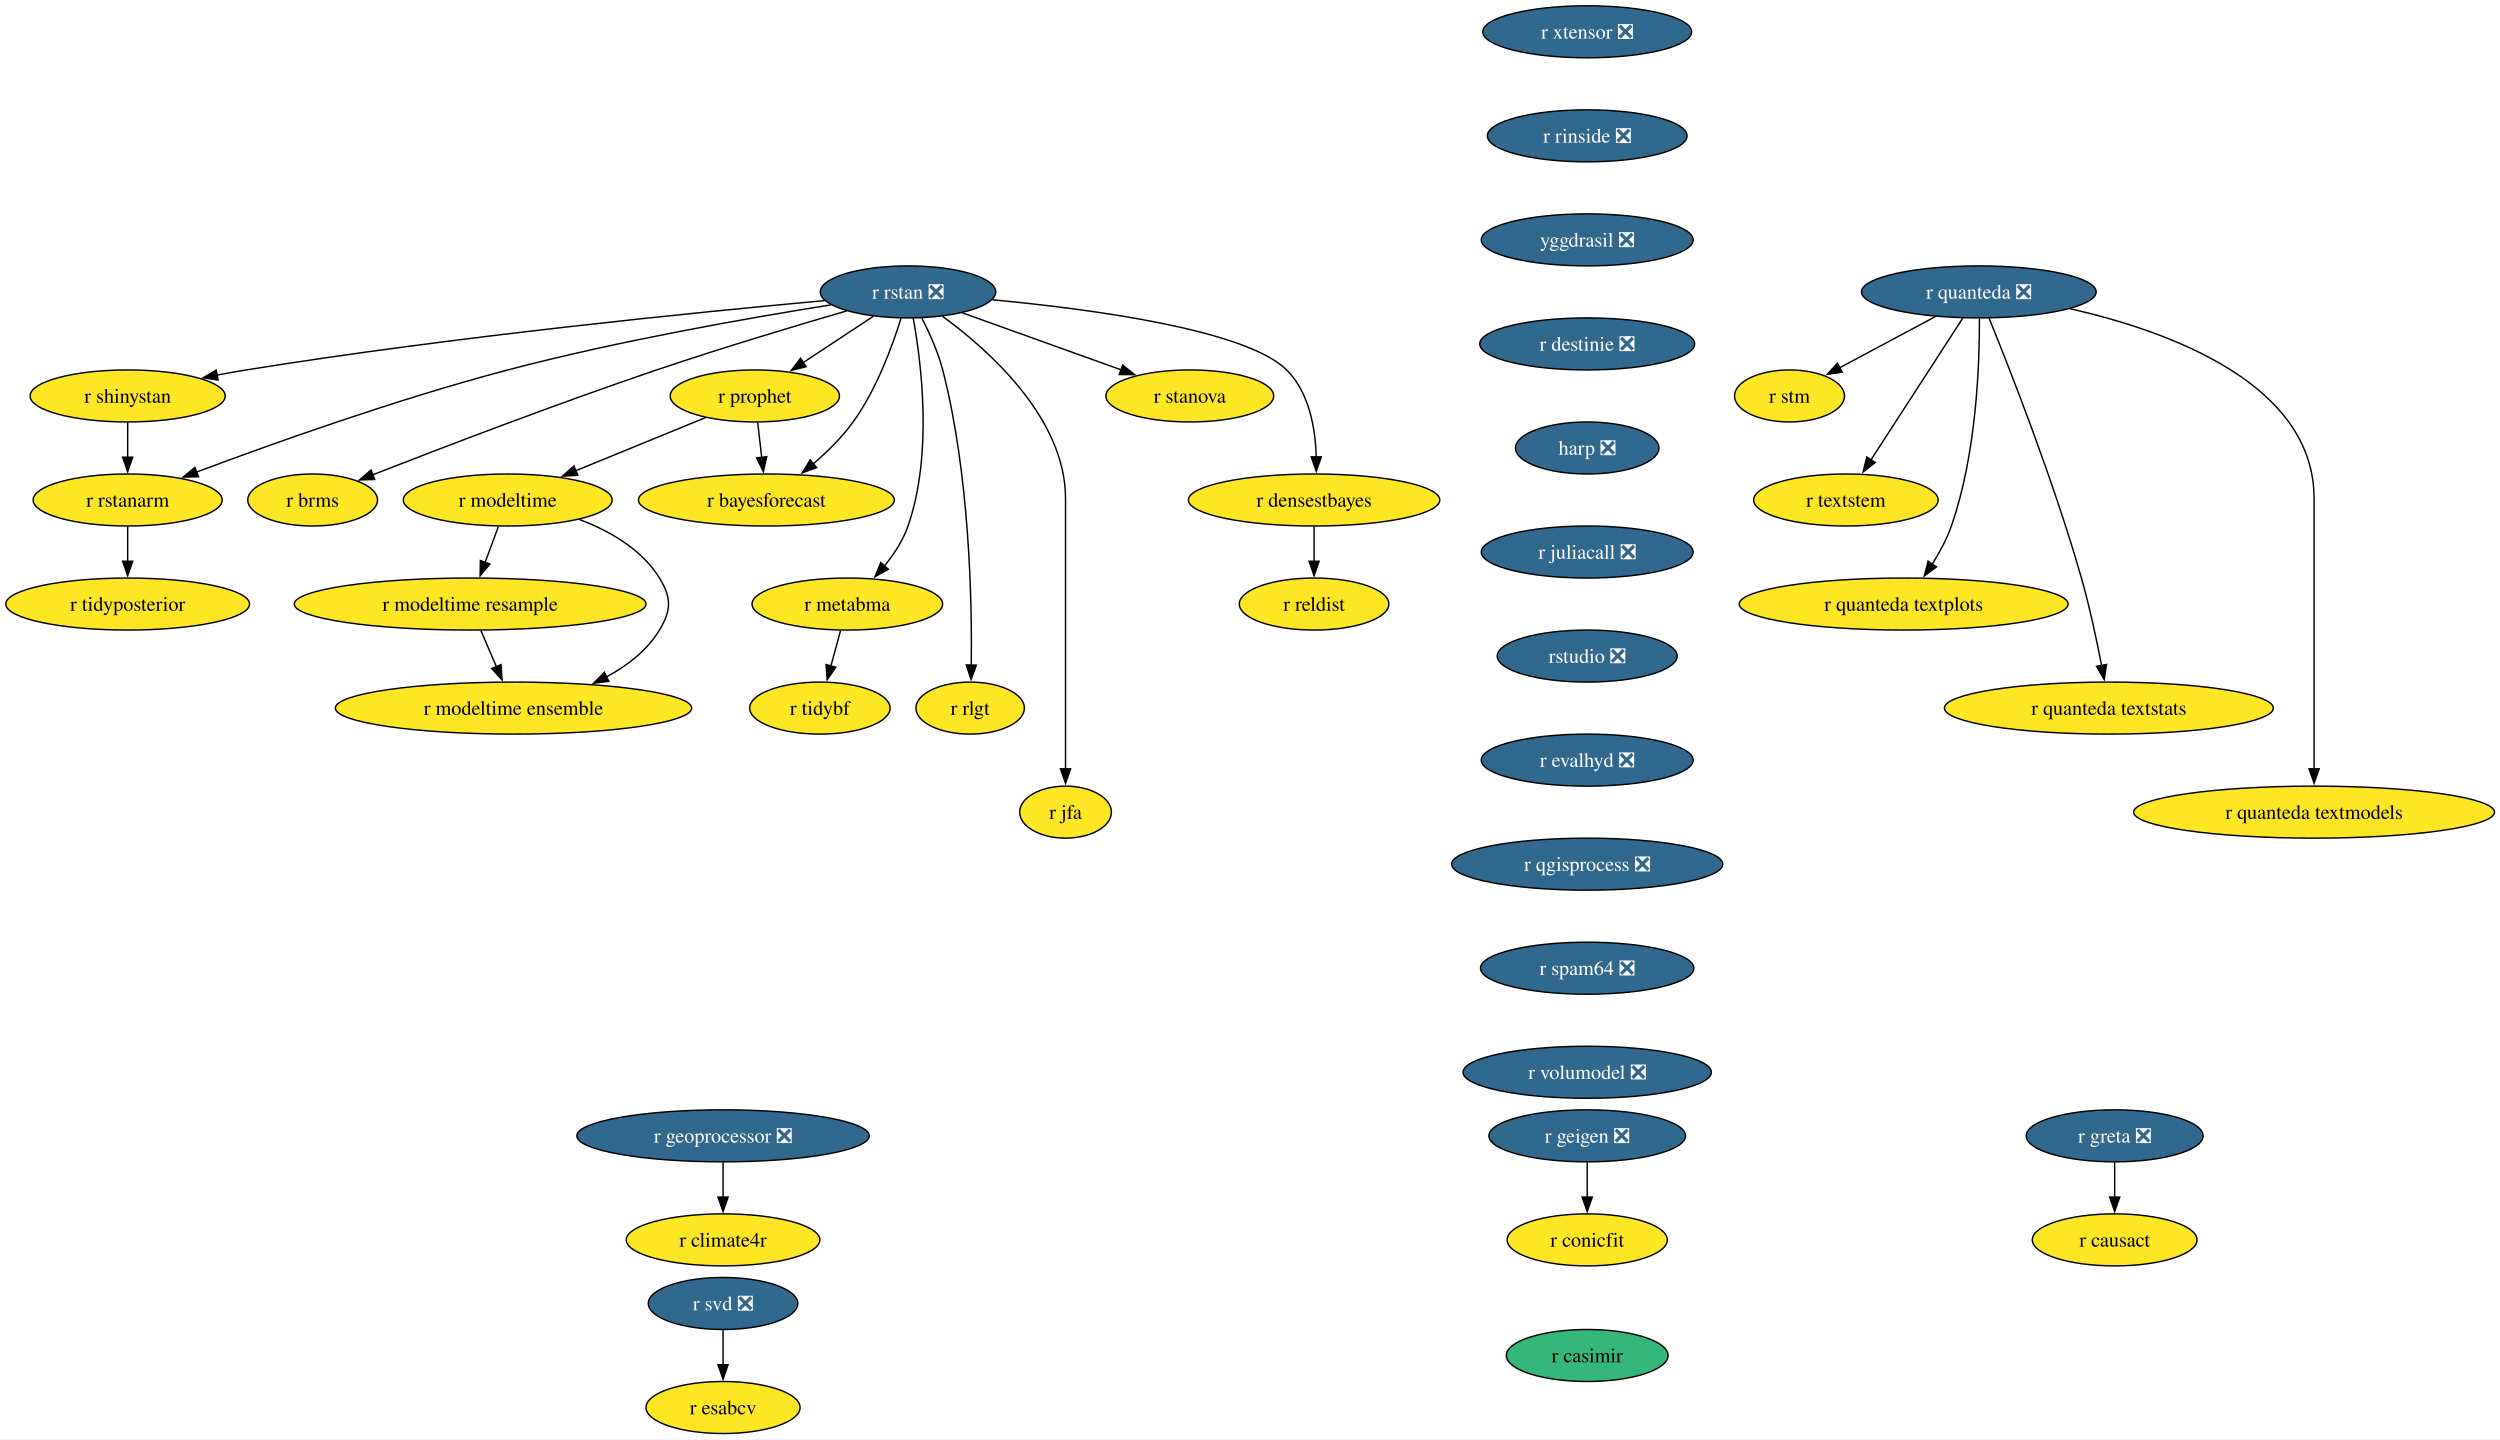
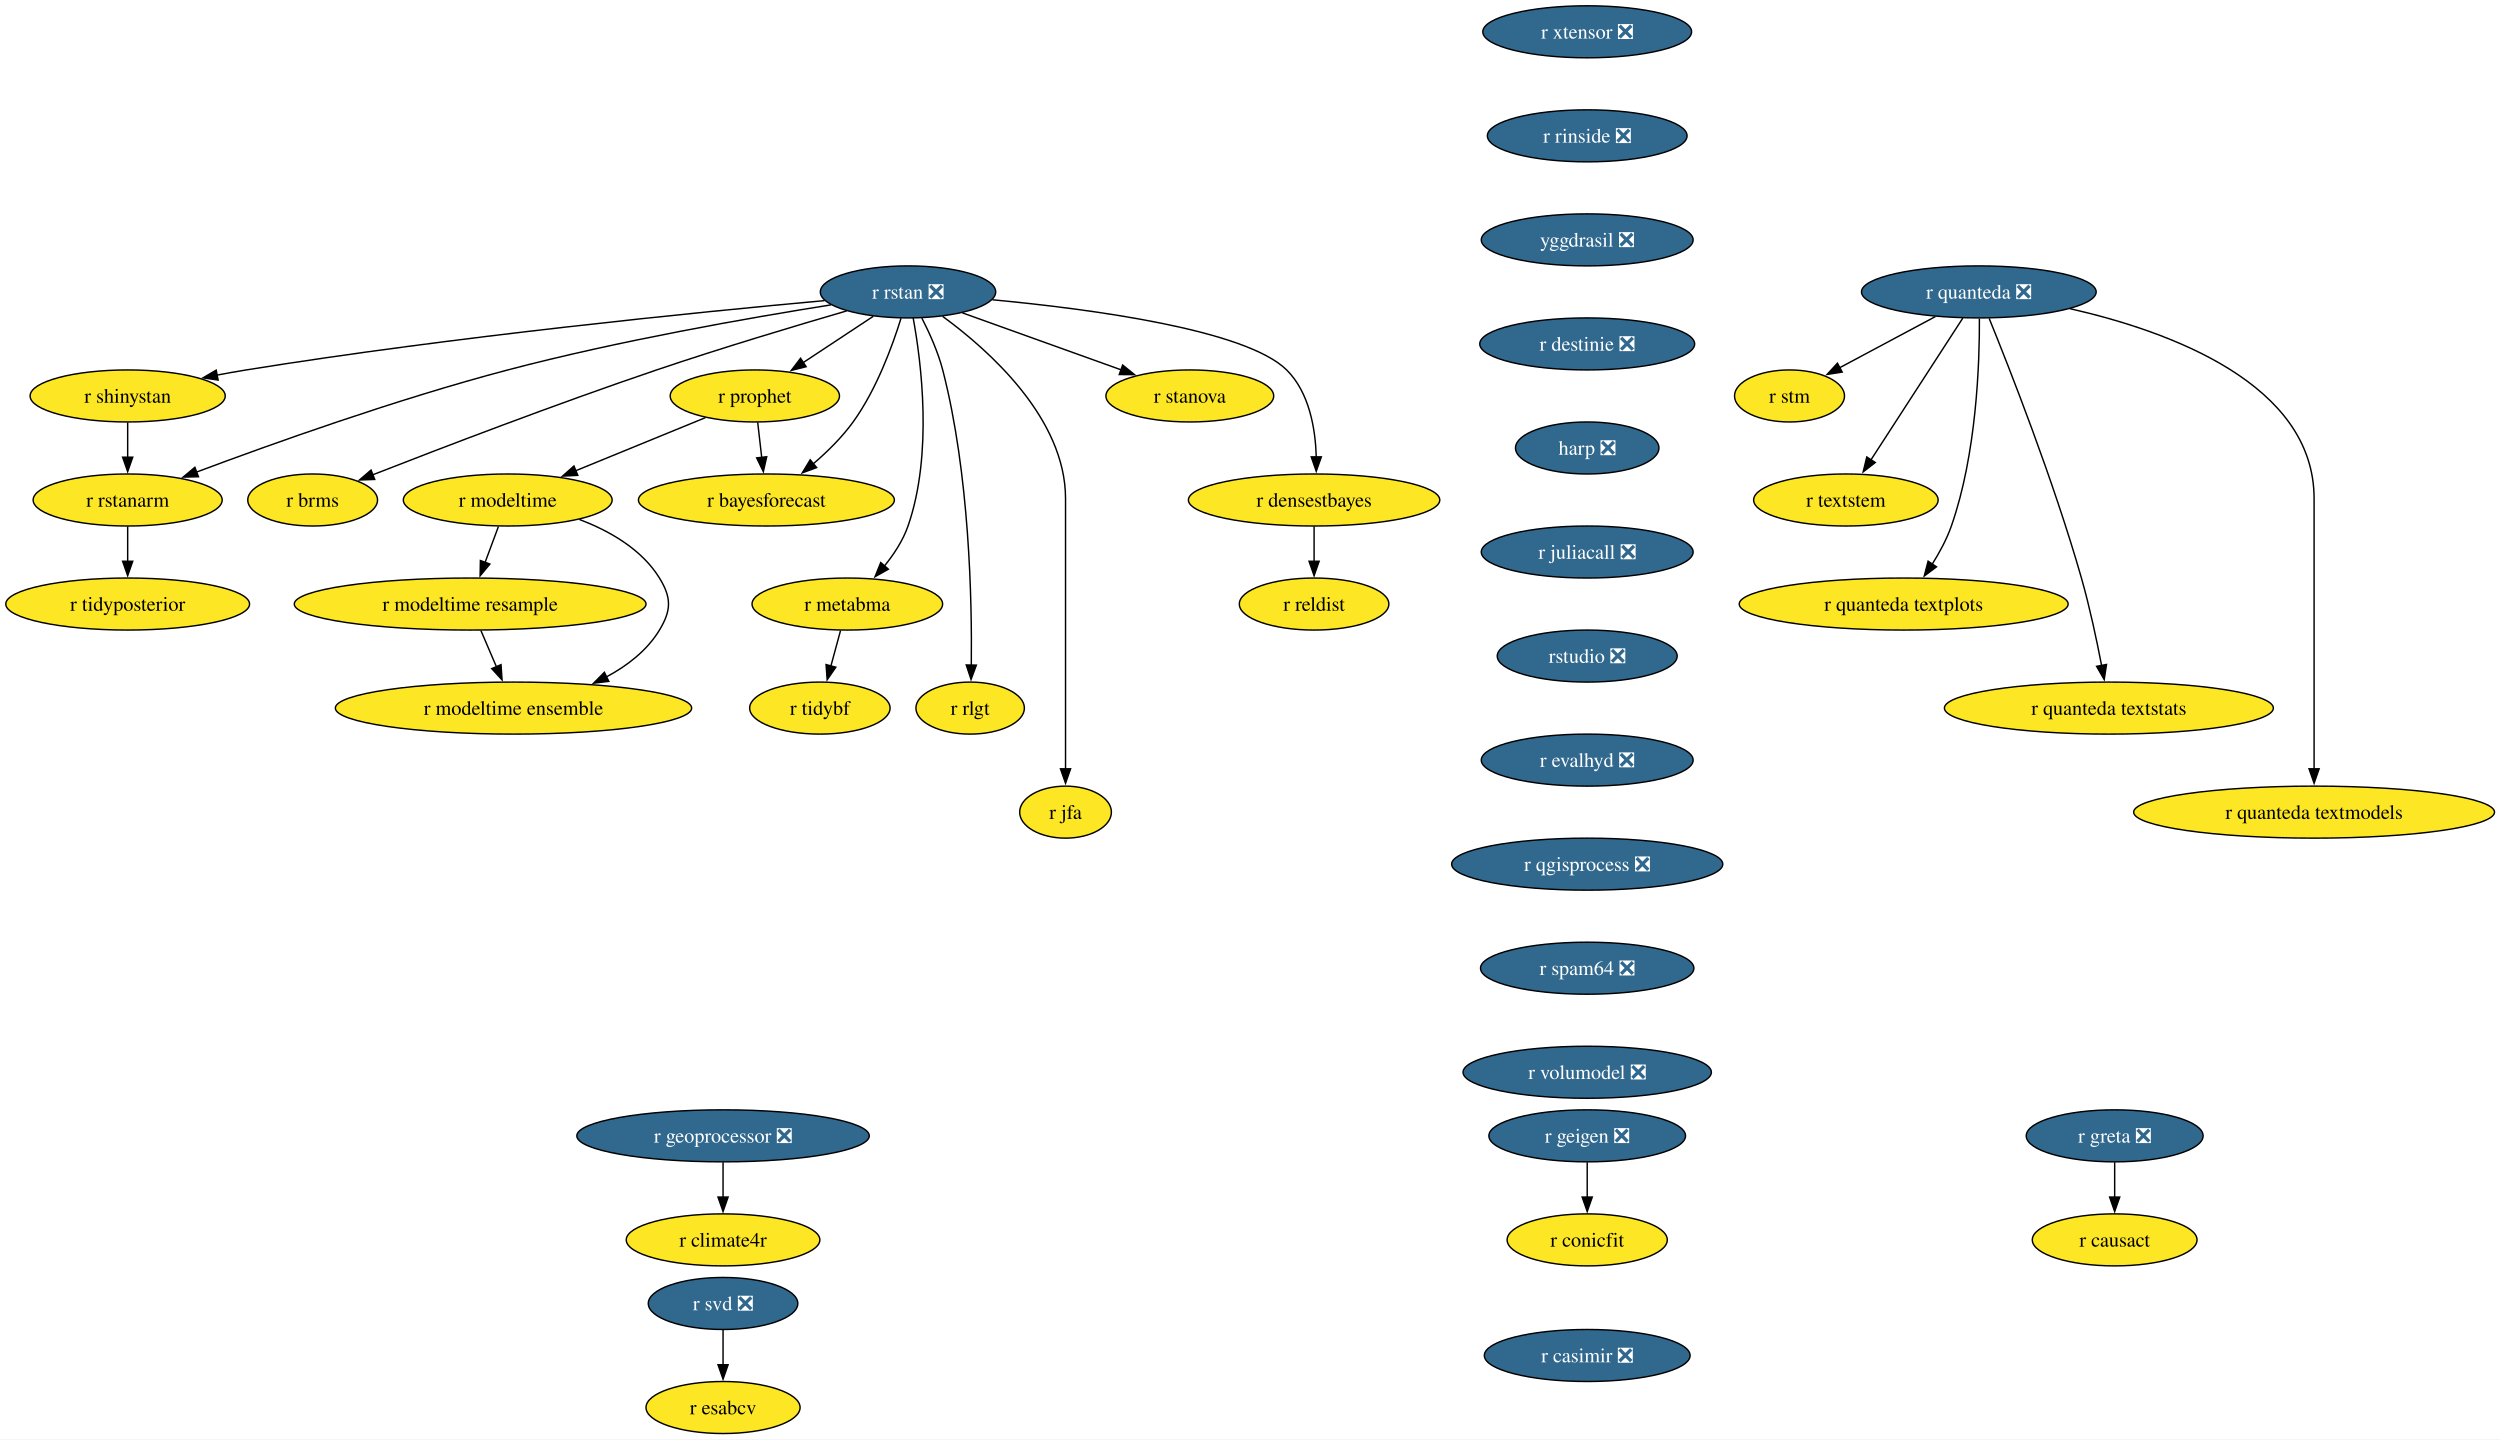
<svg xmlns="http://www.w3.org/2000/svg" xmlns:xlink="http://www.w3.org/1999/xlink" width="1730pt" height="996pt" viewBox="0.00 0.00 1730.00 996.00">
  <g id="graph0" class="graph" transform="scale(1 1) rotate(0) translate(4 992)">
    <polygon fill="white" stroke="none" points="-4,4 -4,-992 1726.22,-992 1726.22,4 -4,4" />
    <g id="node1" class="node">
      <g id="a_node1">
        <a xlink:href="https://github.com/conda-forge/r-rstan-feedstock/pull/40" xlink:title="r rstan ❎">
          <ellipse fill="#31688e" stroke="black" cx="624.35" cy="-790" rx="60.68" ry="18" />
          <text xml:space="preserve" text-anchor="middle" x="624.35" y="-785.33" font-family="Times,serif" font-size="14.00" fill="white">r rstan ❎</text>
        </a>
      </g>
    </g>
    <g id="node2" class="node">
      <g id="a_node2">
        <a xlink:href="https://github.com/conda-forge/r-shinystan-feedstock" xlink:title="r shinystan">
          <ellipse fill="#fde725" stroke="black" cx="84.35" cy="-718" rx="67.52" ry="18" />
          <text xml:space="preserve" text-anchor="middle" x="84.35" y="-713.33" font-family="Times,serif" font-size="14.00">r shinystan</text>
        </a>
      </g>
    </g>
    <g id="edge1" class="edge">
      <path fill="none" stroke="black" d="M566.65,-783.99C479.58,-776.05 309.58,-759.09 166.35,-736 159.67,-734.92 152.7,-733.67 145.77,-732.35" />
      <polygon fill="black" stroke="black" points="146.94,-729.01 136.45,-730.52 145.59,-735.88 146.94,-729.01" />
    </g>
    <g id="node3" class="node">
      <g id="a_node3">
        <a xlink:href="https://github.com/conda-forge/r-rstanarm-feedstock" xlink:title="r rstanarm">
          <ellipse fill="#fde725" stroke="black" cx="84.35" cy="-646" rx="65.41" ry="18" />
          <text xml:space="preserve" text-anchor="middle" x="84.35" y="-641.33" font-family="Times,serif" font-size="14.00">r rstanarm</text>
        </a>
      </g>
    </g>
    <g id="edge2" class="edge">
      <path fill="none" stroke="black" d="M571.02,-781.03C514.88,-772.12 424.17,-756.24 347.35,-736 270.76,-715.82 184.14,-684.88 131.92,-665.3" />
      <polygon fill="black" stroke="black" points="133.33,-662.09 122.73,-661.84 130.86,-668.64 133.33,-662.09" />
    </g>
    <g id="node4" class="node">
      <g id="a_node4">
        <a xlink:href="https://github.com/conda-forge/r-brms-feedstock" xlink:title="r brms">
          <ellipse fill="#fde725" stroke="black" cx="212.35" cy="-646" rx="44.9" ry="18" />
          <text xml:space="preserve" text-anchor="middle" x="212.35" y="-641.33" font-family="Times,serif" font-size="14.00">r brms</text>
        </a>
      </g>
    </g>
    <g id="edge3" class="edge">
      <path fill="none" stroke="black" d="M581.93,-776.88C546.55,-766.58 494.92,-751.1 450.35,-736 380.78,-712.42 301.01,-681.86 253.75,-663.37" />
      <polygon fill="black" stroke="black" points="255.32,-660.23 244.73,-659.84 252.76,-666.75 255.32,-660.23" />
    </g>
    <g id="node5" class="node">
      <g id="a_node5">
        <a xlink:href="https://github.com/conda-forge/r-prophet-feedstock" xlink:title="r prophet">
          <ellipse fill="#fde725" stroke="black" cx="518.35" cy="-718" rx="58.57" ry="18" />
          <text xml:space="preserve" text-anchor="middle" x="518.35" y="-713.33" font-family="Times,serif" font-size="14.00">r prophet</text>
        </a>
      </g>
    </g>
    <g id="edge4" class="edge">
      <path fill="none" stroke="black" d="M600.3,-773.12C585.93,-763.63 567.47,-751.44 551.71,-741.03" />
      <polygon fill="black" stroke="black" points="553.85,-738.25 543.57,-735.66 549.99,-744.09 553.85,-738.25" />
    </g>
    <g id="node6" class="node">
      <g id="a_node6">
        <a xlink:href="https://github.com/conda-forge/r-metabma-feedstock" xlink:title="r metabma">
          <ellipse fill="#fde725" stroke="black" cx="582.35" cy="-574" rx="65.94" ry="18" />
          <text xml:space="preserve" text-anchor="middle" x="582.35" y="-569.33" font-family="Times,serif" font-size="14.00">r metabma</text>
        </a>
      </g>
    </g>
    <g id="edge5" class="edge">
      <path fill="none" stroke="black" d="M627.92,-771.94C633.45,-741.87 641.72,-677.89 624.35,-628 620.87,-618.01 614.64,-608.49 608.03,-600.34" />
      <polygon fill="black" stroke="black" points="610.74,-598.13 601.52,-592.91 605.48,-602.74 610.74,-598.13" />
    </g>
    <g id="node7" class="node">
      <g id="a_node7">
        <a xlink:href="https://github.com/conda-forge/r-rlgt-feedstock" xlink:title="r rlgt">
          <ellipse fill="#fde725" stroke="black" cx="667.35" cy="-502" rx="37.53" ry="18" />
          <text xml:space="preserve" text-anchor="middle" x="667.35" y="-497.32" font-family="Times,serif" font-size="14.00">r rlgt</text>
        </a>
      </g>
    </g>
    <g id="edge6" class="edge">
      <path fill="none" stroke="black" d="M633.92,-771.89C639.11,-761.77 645.11,-748.52 648.35,-736 666.95,-664.17 668.67,-576.11 668.14,-531.63" />
      <polygon fill="black" stroke="black" points="671.64,-531.74 667.97,-521.8 664.64,-531.86 671.64,-531.74" />
    </g>
    <g id="node8" class="node">
      <g id="a_node8">
        <a xlink:href="https://github.com/conda-forge/r-bayesforecast-feedstock" xlink:title="r bayesforecast">
          <ellipse fill="#fde725" stroke="black" cx="526.35" cy="-646" rx="88.56" ry="18" />
          <text xml:space="preserve" text-anchor="middle" x="526.35" y="-641.33" font-family="Times,serif" font-size="14.00">r bayesforecast</text>
        </a>
      </g>
    </g>
    <g id="edge7" class="edge">
      <path fill="none" stroke="black" d="M619.51,-771.78C613.68,-752.95 602.58,-722.47 586.35,-700 578.69,-689.39 568.55,-679.41 558.78,-671.04" />
      <polygon fill="black" stroke="black" points="561.12,-668.43 551.18,-664.79 556.68,-673.84 561.12,-668.43" />
    </g>
    <g id="node9" class="node">
      <g id="a_node9">
        <a xlink:href="https://github.com/conda-forge/r-jfa-feedstock" xlink:title="r jfa">
          <ellipse fill="#fde725" stroke="black" cx="733.35" cy="-430" rx="31.74" ry="18" />
          <text xml:space="preserve" text-anchor="middle" x="733.35" y="-425.32" font-family="Times,serif" font-size="14.00">r jfa</text>
        </a>
      </g>
    </g>
    <g id="edge8" class="edge">
      <path fill="none" stroke="black" d="M648.27,-773.09C680.36,-749.63 733.35,-702.47 733.35,-647 733.35,-647 733.35,-647 733.35,-573 733.35,-533.74 733.35,-488.38 733.35,-459.69" />
      <polygon fill="black" stroke="black" points="736.85,-460 733.35,-450 729.85,-460 736.85,-460" />
    </g>
    <g id="node10" class="node">
      <g id="a_node10">
        <a xlink:href="https://github.com/conda-forge/r-stanova-feedstock" xlink:title="r stanova">
          <ellipse fill="#fde725" stroke="black" cx="819.35" cy="-718" rx="58.05" ry="18" />
          <text xml:space="preserve" text-anchor="middle" x="819.35" y="-713.33" font-family="Times,serif" font-size="14.00">r stanova</text>
        </a>
      </g>
    </g>
    <g id="edge9" class="edge">
      <path fill="none" stroke="black" d="M661.95,-775.5C693.31,-764.25 738.16,-748.15 771.97,-736.01" />
      <polygon fill="black" stroke="black" points="772.88,-739.4 781.11,-732.73 770.51,-732.81 772.88,-739.4" />
    </g>
    <g id="node11" class="node">
      <g id="a_node11">
        <a xlink:href="https://github.com/conda-forge/r-densestbayes-feedstock" xlink:title="r densestbayes">
          <ellipse fill="#fde725" stroke="black" cx="905.35" cy="-646" rx="86.98" ry="18" />
          <text xml:space="preserve" text-anchor="middle" x="905.35" y="-641.33" font-family="Times,serif" font-size="14.00">r densestbayes</text>
        </a>
      </g>
    </g>
    <g id="edge10" class="edge">
      <path fill="none" stroke="black" d="M682.79,-784.55C751.04,-778.14 858.19,-763.87 886.35,-736 902.07,-720.45 906.28,-695.3 906.87,-675.7" />
      <polygon fill="black" stroke="black" points="910.37,-675.85 906.84,-665.86 903.37,-675.87 910.37,-675.85" />
    </g>
    <g id="edge11" class="edge">
      <path fill="none" stroke="black" d="M84.35,-699.7C84.35,-692.41 84.35,-683.73 84.35,-675.54" />
      <polygon fill="black" stroke="black" points="87.85,-675.62 84.35,-665.62 80.85,-675.62 87.85,-675.62" />
    </g>
    <g id="node12" class="node">
      <g id="a_node12">
        <a xlink:href="https://github.com/conda-forge/r-tidyposterior-feedstock" xlink:title="r tidyposterior">
          <ellipse fill="#fde725" stroke="black" cx="84.35" cy="-574" rx="84.35" ry="18" />
          <text xml:space="preserve" text-anchor="middle" x="84.35" y="-569.33" font-family="Times,serif" font-size="14.00">r tidyposterior</text>
        </a>
      </g>
    </g>
    <g id="edge12" class="edge">
      <path fill="none" stroke="black" d="M84.35,-627.7C84.35,-620.41 84.35,-611.73 84.35,-603.54" />
      <polygon fill="black" stroke="black" points="87.85,-603.62 84.35,-593.62 80.85,-603.62 87.85,-603.62" />
    </g>
    <g id="edge13" class="edge">
      <path fill="none" stroke="black" d="M520.33,-699.7C521.16,-692.41 522.16,-683.73 523.09,-675.54" />
      <polygon fill="black" stroke="black" points="526.57,-675.94 524.23,-665.61 519.61,-675.15 526.57,-675.94" />
    </g>
    <g id="node13" class="node">
      <g id="a_node13">
        <a xlink:href="https://github.com/conda-forge/r-modeltime-feedstock" xlink:title="r modeltime">
          <ellipse fill="#fde725" stroke="black" cx="347.35" cy="-646" rx="72.25" ry="18" />
          <text xml:space="preserve" text-anchor="middle" x="347.35" y="-641.33" font-family="Times,serif" font-size="14.00">r modeltime</text>
        </a>
      </g>
    </g>
    <g id="edge14" class="edge">
      <path fill="none" stroke="black" d="M484.16,-703C458.41,-692.46 422.79,-677.88 394.36,-666.24" />
      <polygon fill="black" stroke="black" points="395.83,-663.06 385.25,-662.51 393.18,-669.54 395.83,-663.06" />
    </g>
    <g id="node14" class="node">
      <g id="a_node14">
        <a xlink:href="https://github.com/conda-forge/r-tidybf-feedstock" xlink:title="r tidybf">
          <ellipse fill="#fde725" stroke="black" cx="563.35" cy="-502" rx="48.58" ry="18" />
          <text xml:space="preserve" text-anchor="middle" x="563.35" y="-497.32" font-family="Times,serif" font-size="14.00">r tidybf</text>
        </a>
      </g>
    </g>
    <g id="edge15" class="edge">
      <path fill="none" stroke="black" d="M577.66,-555.7C575.63,-548.24 573.21,-539.32 570.94,-530.97" />
      <polygon fill="black" stroke="black" points="574.39,-530.3 568.39,-521.57 567.63,-532.13 574.39,-530.3" />
    </g>
    <g id="node15" class="node">
      <g id="a_node15">
        <a xlink:href="https://github.com/conda-forge/r-reldist-feedstock" xlink:title="r reldist">
          <ellipse fill="#fde725" stroke="black" cx="905.35" cy="-574" rx="51.74" ry="18" />
          <text xml:space="preserve" text-anchor="middle" x="905.35" y="-569.33" font-family="Times,serif" font-size="14.00">r reldist</text>
        </a>
      </g>
    </g>
    <g id="edge16" class="edge">
      <path fill="none" stroke="black" d="M905.35,-627.7C905.35,-620.41 905.35,-611.73 905.35,-603.54" />
      <polygon fill="black" stroke="black" points="908.85,-603.62 905.35,-593.62 901.85,-603.62 908.85,-603.62" />
    </g>
    <g id="node29" class="node">
      <g id="a_node29">
        <a xlink:href="https://github.com/conda-forge/r-modeltime.resample-feedstock" xlink:title="r modeltime resample">
          <ellipse fill="#fde725" stroke="black" cx="321.35" cy="-574" rx="121.71" ry="18" />
          <text xml:space="preserve" text-anchor="middle" x="321.35" y="-569.33" font-family="Times,serif" font-size="14.00">r modeltime resample</text>
        </a>
      </g>
    </g>
    <g id="edge26" class="edge">
      <path fill="none" stroke="black" d="M340.93,-627.7C338.12,-620.15 334.77,-611.12 331.63,-602.68" />
      <polygon fill="black" stroke="black" points="335,-601.68 328.23,-593.52 328.43,-604.12 335,-601.68" />
    </g>
    <g id="node30" class="node">
      <g id="a_node30">
        <a xlink:href="https://github.com/conda-forge/r-modeltime.ensemble-feedstock" xlink:title="r modeltime ensemble">
          <ellipse fill="#fde725" stroke="black" cx="351.35" cy="-502" rx="123.29" ry="18" />
          <text xml:space="preserve" text-anchor="middle" x="351.35" y="-497.32" font-family="Times,serif" font-size="14.00">r modeltime ensemble</text>
        </a>
      </g>
    </g>
    <g id="edge27" class="edge">
      <path fill="none" stroke="black" d="M396.9,-632.57C417.8,-624.61 440.1,-611.91 452.35,-592 460.74,-578.37 460.63,-569.69 452.35,-556 443.82,-541.89 430.15,-531.35 415.59,-523.55" />
      <polygon fill="black" stroke="black" points="417.3,-520.49 406.78,-519.24 414.23,-526.78 417.3,-520.49" />
    </g>
    <g id="node16" class="node">
      <g id="a_node16">
        <a xlink:href="https://github.com/conda-forge/r-svd-feedstock/pull/24" xlink:title="r svd ❎">
          <ellipse fill="#31688e" stroke="black" cx="496.35" cy="-90" rx="51.74" ry="18" />
          <text xml:space="preserve" text-anchor="middle" x="496.35" y="-85.33" font-family="Times,serif" font-size="14.00" fill="white">r svd ❎</text>
        </a>
      </g>
    </g>
    <g id="node17" class="node">
      <g id="a_node17">
        <a xlink:href="https://github.com/conda-forge/r-esabcv-feedstock" xlink:title="r esabcv">
          <ellipse fill="#fde725" stroke="black" cx="496.35" cy="-18" rx="53.31" ry="18" />
          <text xml:space="preserve" text-anchor="middle" x="496.35" y="-13.32" font-family="Times,serif" font-size="14.00">r esabcv</text>
        </a>
      </g>
    </g>
    <g id="edge17" class="edge">
      <path fill="none" stroke="black" d="M496.35,-71.7C496.35,-64.41 496.35,-55.73 496.35,-47.54" />
      <polygon fill="black" stroke="black" points="499.85,-47.62 496.35,-37.62 492.85,-47.62 499.85,-47.62" />
    </g>
    <g id="node18" class="node">
      <g id="a_node18">
        <a xlink:href="https://github.com/conda-forge/r-geigen-feedstock/pull/14" xlink:title="r geigen ❎">
          <ellipse fill="#31688e" stroke="black" cx="1094.35" cy="-206" rx="68.04" ry="18" />
          <text xml:space="preserve" text-anchor="middle" x="1094.35" y="-201.33" font-family="Times,serif" font-size="14.00" fill="white">r geigen ❎</text>
        </a>
      </g>
    </g>
    <g id="node19" class="node">
      <g id="a_node19">
        <a xlink:href="https://github.com/conda-forge/r-conicfit-feedstock" xlink:title="r conicfit">
          <ellipse fill="#fde725" stroke="black" cx="1094.35" cy="-134" rx="55.42" ry="18" />
          <text xml:space="preserve" text-anchor="middle" x="1094.35" y="-129.32" font-family="Times,serif" font-size="14.00">r conicfit</text>
        </a>
      </g>
    </g>
    <g id="edge18" class="edge">
      <path fill="none" stroke="black" d="M1094.35,-187.7C1094.35,-180.41 1094.35,-171.73 1094.35,-163.54" />
      <polygon fill="black" stroke="black" points="1097.85,-163.62 1094.35,-153.62 1090.85,-163.62 1097.85,-163.62" />
    </g>
    <g id="node20" class="node">
      <g id="a_node20">
        <a xlink:href="https://github.com/conda-forge/r-quanteda-feedstock/pull/44" xlink:title="r quanteda ❎">
          <ellipse fill="#31688e" stroke="black" cx="1365.35" cy="-790" rx="81.2" ry="18" />
          <text xml:space="preserve" text-anchor="middle" x="1365.35" y="-785.33" font-family="Times,serif" font-size="14.00" fill="white">r quanteda ❎</text>
        </a>
      </g>
    </g>
    <g id="node21" class="node">
      <g id="a_node21">
        <a xlink:href="https://github.com/conda-forge/r-stm-feedstock" xlink:title="r stm">
          <ellipse fill="#fde725" stroke="black" cx="1234.35" cy="-718" rx="38.06" ry="18" />
          <text xml:space="preserve" text-anchor="middle" x="1234.35" y="-713.33" font-family="Times,serif" font-size="14.00">r stm</text>
        </a>
      </g>
    </g>
    <g id="edge19" class="edge">
      <path fill="none" stroke="black" d="M1335.3,-772.94C1315.52,-762.37 1289.58,-748.51 1268.95,-737.49" />
      <polygon fill="black" stroke="black" points="1270.81,-734.51 1260.34,-732.88 1267.51,-740.68 1270.81,-734.51" />
    </g>
    <g id="node22" class="node">
      <g id="a_node22">
        <a xlink:href="https://github.com/conda-forge/r-textstem-feedstock" xlink:title="r textstem">
          <ellipse fill="#fde725" stroke="black" cx="1273.35" cy="-646" rx="63.84" ry="18" />
          <text xml:space="preserve" text-anchor="middle" x="1273.35" y="-641.33" font-family="Times,serif" font-size="14.00">r textstem</text>
        </a>
      </g>
    </g>
    <g id="edge20" class="edge">
      <path fill="none" stroke="black" d="M1354.26,-771.87C1338.44,-747.46 1309.26,-702.43 1290.61,-673.64" />
      <polygon fill="black" stroke="black" points="1293.69,-671.95 1285.31,-665.46 1287.81,-675.76 1293.69,-671.95" />
    </g>
    <g id="node23" class="node">
      <g id="a_node23">
        <a xlink:href="https://github.com/conda-forge/r-quanteda.textplots-feedstock" xlink:title="r quanteda textplots">
          <ellipse fill="#fde725" stroke="black" cx="1313.35" cy="-574" rx="113.82" ry="18" />
          <text xml:space="preserve" text-anchor="middle" x="1313.35" y="-569.33" font-family="Times,serif" font-size="14.00">r quanteda textplots</text>
        </a>
      </g>
    </g>
    <g id="edge21" class="edge">
      <path fill="none" stroke="black" d="M1365.75,-771.53C1365.9,-741.36 1363.86,-677.93 1346.35,-628 1343.14,-618.84 1338.14,-609.6 1332.99,-601.46" />
      <polygon fill="black" stroke="black" points="1336.06,-599.76 1327.59,-593.41 1330.25,-603.66 1336.06,-599.76" />
    </g>
    <g id="node24" class="node">
      <g id="a_node24">
        <a xlink:href="https://github.com/conda-forge/r-quanteda.textstats-feedstock" xlink:title="r quanteda textstats">
          <ellipse fill="#fde725" stroke="black" cx="1455.35" cy="-502" rx="113.82" ry="18" />
          <text xml:space="preserve" text-anchor="middle" x="1455.35" y="-497.32" font-family="Times,serif" font-size="14.00">r quanteda textstats</text>
        </a>
      </g>
    </g>
    <g id="edge22" class="edge">
      <path fill="none" stroke="black" d="M1372.53,-771.6C1386.36,-737.58 1417.04,-659.64 1436.35,-592 1442.06,-572 1446.92,-549.04 1450.3,-531.45" />
      <polygon fill="black" stroke="black" points="1453.72,-532.19 1452.11,-521.72 1446.84,-530.91 1453.72,-532.19" />
    </g>
    <g id="node25" class="node">
      <g id="a_node25">
        <a xlink:href="https://github.com/conda-forge/r-quanteda.textmodels-feedstock" xlink:title="r quanteda textmodels">
          <ellipse fill="#fde725" stroke="black" cx="1597.35" cy="-430" rx="124.86" ry="18" />
          <text xml:space="preserve" text-anchor="middle" x="1597.35" y="-425.32" font-family="Times,serif" font-size="14.00">r quanteda textmodels</text>
        </a>
      </g>
    </g>
    <g id="edge23" class="edge">
      <path fill="none" stroke="black" d="M1428.44,-778.39C1497.14,-762.81 1597.35,-726.45 1597.35,-647 1597.35,-647 1597.35,-647 1597.35,-573 1597.35,-533.74 1597.35,-488.38 1597.35,-459.69" />
      <polygon fill="black" stroke="black" points="1600.85,-460 1597.35,-450 1593.85,-460 1600.85,-460" />
    </g>
    <g id="node26" class="node">
      <g id="a_node26">
        <a xlink:href="https://github.com/conda-forge/r-xtensor-feedstock/pull/26" xlink:title="r xtensor ❎">
          <ellipse fill="#31688e" stroke="black" cx="1094.35" cy="-970" rx="72.25" ry="18" />
          <text xml:space="preserve" text-anchor="middle" x="1094.35" y="-965.33" font-family="Times,serif" font-size="14.00" fill="white">r xtensor ❎</text>
        </a>
      </g>
    </g>
    <g id="node27" class="node">
      <g id="a_node27">
        <a xlink:href="https://github.com/conda-forge/r-rinside-feedstock/pull/14" xlink:title="r rinside ❎">
          <ellipse fill="#31688e" stroke="black" cx="1094.35" cy="-898" rx="69.1" ry="18" />
          <text xml:space="preserve" text-anchor="middle" x="1094.35" y="-893.33" font-family="Times,serif" font-size="14.00" fill="white">r rinside ❎</text>
        </a>
      </g>
    </g>
    <g id="node28" class="node">
      <g id="a_node28">
        <a xlink:href="https://github.com/conda-forge/yggdrasil-feedstock/pull/50" xlink:title="yggdrasil ❎">
          <ellipse fill="#31688e" stroke="black" cx="1094.35" cy="-826" rx="73.3" ry="18" />
          <text xml:space="preserve" text-anchor="middle" x="1094.35" y="-821.33" font-family="Times,serif" font-size="14.00" fill="white">yggdrasil ❎</text>
        </a>
      </g>
    </g>
    <g id="node31" class="node">
      <g id="a_node31">
        <a xlink:href="https://github.com/conda-forge/r-destinie-feedstock/pull/9" xlink:title="r destinie ❎">
          <ellipse fill="#31688e" stroke="black" cx="1094.35" cy="-754" rx="74.36" ry="18" />
          <text xml:space="preserve" text-anchor="middle" x="1094.35" y="-749.33" font-family="Times,serif" font-size="14.00" fill="white">r destinie ❎</text>
        </a>
      </g>
    </g>
    <g id="edge30" class="edge">
      <path fill="none" stroke="black" d="M328.77,-555.7C332,-548.15 335.87,-539.12 339.49,-530.68" />
      <polygon fill="black" stroke="black" points="342.7,-532.07 343.43,-521.5 336.27,-529.31 342.7,-532.07" />
    </g>
    <g id="node32" class="node">
      <g id="a_node32">
        <a xlink:href="https://github.com/conda-forge/harp-feedstock/pull/51" xlink:title="harp ❎">
          <ellipse fill="#31688e" stroke="black" cx="1094.35" cy="-682" rx="49.63" ry="18" />
          <text xml:space="preserve" text-anchor="middle" x="1094.35" y="-677.33" font-family="Times,serif" font-size="14.00" fill="white">harp ❎</text>
        </a>
      </g>
    </g>
    <g id="node33" class="node">
      <g id="a_node33">
        <a xlink:href="https://github.com/conda-forge/r-juliacall-feedstock/pull/7" xlink:title="r juliacall ❎">
          <ellipse fill="#31688e" stroke="black" cx="1094.35" cy="-610" rx="73.3" ry="18" />
          <text xml:space="preserve" text-anchor="middle" x="1094.35" y="-605.33" font-family="Times,serif" font-size="14.00" fill="white">r juliacall ❎</text>
        </a>
      </g>
    </g>
    <g id="node34" class="node">
      <g id="a_node34">
        <a xlink:href="https://github.com/conda-forge/rstudio-feedstock/pull/45" xlink:title="rstudio ❎">
          <ellipse fill="#31688e" stroke="black" cx="1094.35" cy="-538" rx="62.26" ry="18" />
          <text xml:space="preserve" text-anchor="middle" x="1094.35" y="-533.33" font-family="Times,serif" font-size="14.00" fill="white">rstudio ❎</text>
        </a>
      </g>
    </g>
    <g id="node35" class="node">
      <g id="a_node35">
        <a xlink:href="https://github.com/conda-forge/r-evalhyd-feedstock/pull/7" xlink:title="r evalhyd ❎">
          <ellipse fill="#31688e" stroke="black" cx="1094.35" cy="-466" rx="73.3" ry="18" />
          <text xml:space="preserve" text-anchor="middle" x="1094.35" y="-461.32" font-family="Times,serif" font-size="14.00" fill="white">r evalhyd ❎</text>
        </a>
      </g>
    </g>
    <g id="node38" class="node">
      <g id="a_node38">
        <a xlink:href="https://github.com/conda-forge/r-qgisprocess-feedstock/pull/7" xlink:title="r qgisprocess ❎">
          <ellipse fill="#31688e" stroke="black" cx="1094.35" cy="-394" rx="93.82" ry="18" />
          <text xml:space="preserve" text-anchor="middle" x="1094.35" y="-389.32" font-family="Times,serif" font-size="14.00" fill="white">r qgisprocess ❎</text>
        </a>
      </g>
    </g>
    <g id="node36" class="node">
      <g id="a_node36">
        <a xlink:href="https://github.com/conda-forge/r-geoprocessor-feedstock/pull/9" xlink:title="r geoprocessor ❎">
          <ellipse fill="#31688e" stroke="black" cx="496.35" cy="-206" rx="101.19" ry="18" />
          <text xml:space="preserve" text-anchor="middle" x="496.35" y="-201.33" font-family="Times,serif" font-size="14.00" fill="white">r geoprocessor ❎</text>
        </a>
      </g>
    </g>
    <g id="node37" class="node">
      <g id="a_node37">
        <a xlink:href="https://github.com/conda-forge/r-climate4r-feedstock" xlink:title="r climate4r">
          <ellipse fill="#fde725" stroke="black" cx="496.35" cy="-134" rx="66.99" ry="18" />
          <text xml:space="preserve" text-anchor="middle" x="496.35" y="-129.32" font-family="Times,serif" font-size="14.00">r climate4r</text>
        </a>
      </g>
    </g>
    <g id="edge34" class="edge">
      <path fill="none" stroke="black" d="M496.35,-187.7C496.35,-180.41 496.35,-171.73 496.35,-163.54" />
      <polygon fill="black" stroke="black" points="499.85,-163.62 496.35,-153.62 492.85,-163.62 499.85,-163.62" />
    </g>
    <g id="node41" class="node">
      <g id="a_node41">
        <a xlink:href="https://github.com/conda-forge/r-spam64-feedstock/pull/2" xlink:title="r spam64 ❎">
          <ellipse fill="#31688e" stroke="black" cx="1094.35" cy="-322" rx="73.83" ry="18" />
          <text xml:space="preserve" text-anchor="middle" x="1094.35" y="-317.32" font-family="Times,serif" font-size="14.00" fill="white">r spam64 ❎</text>
        </a>
      </g>
    </g>
    <g id="node39" class="node">
      <g id="a_node39">
        <a xlink:href="https://github.com/conda-forge/r-greta-feedstock/pull/6" xlink:title="r greta ❎">
          <ellipse fill="#31688e" stroke="black" cx="1459.35" cy="-206" rx="61.2" ry="18" />
          <text xml:space="preserve" text-anchor="middle" x="1459.35" y="-201.33" font-family="Times,serif" font-size="14.00" fill="white">r greta ❎</text>
        </a>
      </g>
    </g>
    <g id="node40" class="node">
      <g id="a_node40">
        <a xlink:href="https://github.com/conda-forge/r-causact-feedstock" xlink:title="r causact">
          <ellipse fill="#fde725" stroke="black" cx="1459.35" cy="-134" rx="57" ry="18" />
          <text xml:space="preserve" text-anchor="middle" x="1459.35" y="-129.32" font-family="Times,serif" font-size="14.00">r causact</text>
        </a>
      </g>
    </g>
    <g id="edge36" class="edge">
      <path fill="none" stroke="black" d="M1459.35,-187.7C1459.35,-180.41 1459.35,-171.73 1459.35,-163.54" />
      <polygon fill="black" stroke="black" points="1462.85,-163.62 1459.35,-153.62 1455.85,-163.62 1462.85,-163.62" />
    </g>
    <g id="node42" class="node">
      <g id="a_node42">
        <a xlink:href="https://github.com/conda-forge/r-volumodel-feedstock/pull/4" xlink:title="r volumodel ❎">
          <ellipse fill="#31688e" stroke="black" cx="1094.35" cy="-250" rx="85.93" ry="18" />
          <text xml:space="preserve" text-anchor="middle" x="1094.35" y="-245.32" font-family="Times,serif" font-size="14.00" fill="white">r volumodel ❎</text>
        </a>
      </g>
    </g>
    <g id="node43" class="node">
      <g id="a_node43">
-         <a xlink:href="https://github.com/conda-forge/r-casimir-feedstock" xlink:title="r casimir">
-           <ellipse fill="#35b779" stroke="black" cx="1094.35" cy="-54" rx="55.94" ry="18" />
-           <text xml:space="preserve" text-anchor="middle" x="1094.35" y="-49.33" font-family="Times,serif" font-size="14.00">r casimir</text>
+         <a xlink:href="https://github.com/conda-forge/r-casimir-feedstock/pull/1" xlink:title="r casimir ❎">
+           <ellipse fill="#31688e" stroke="black" cx="1094.35" cy="-54" rx="71.2" ry="18" />
+           <text xml:space="preserve" text-anchor="middle" x="1094.35" y="-49.33" font-family="Times,serif" font-size="14.00" fill="white">r casimir ❎</text>
        </a>
      </g>
    </g>
  </g>
</svg>
